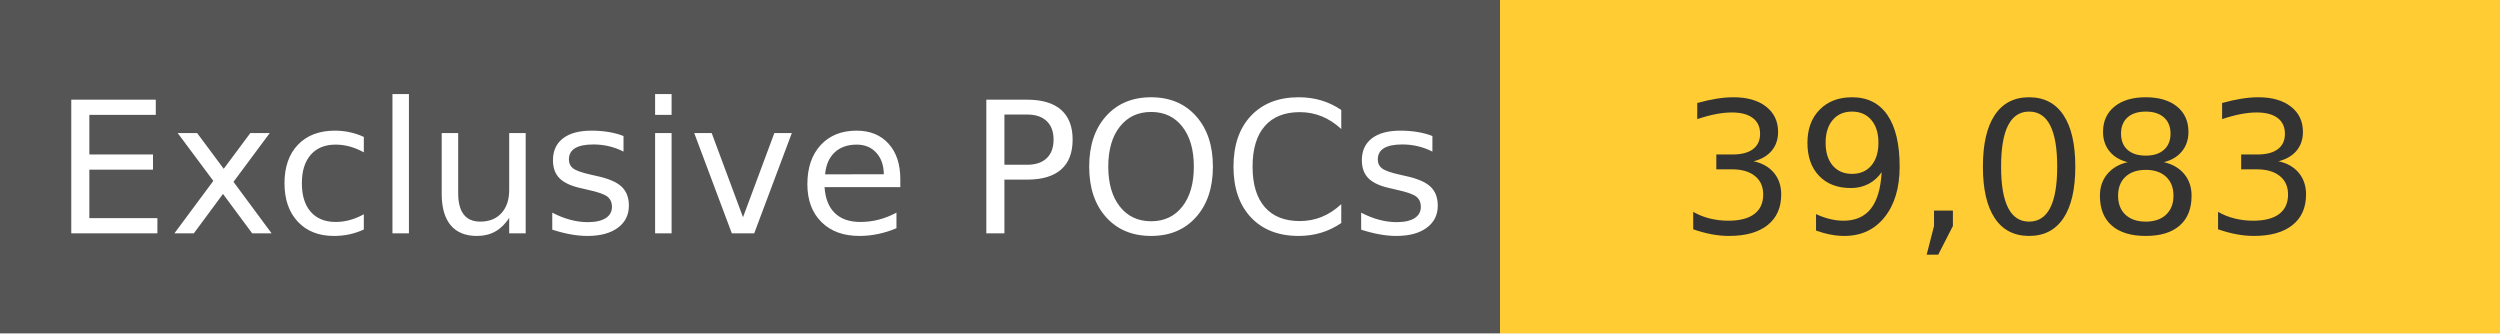
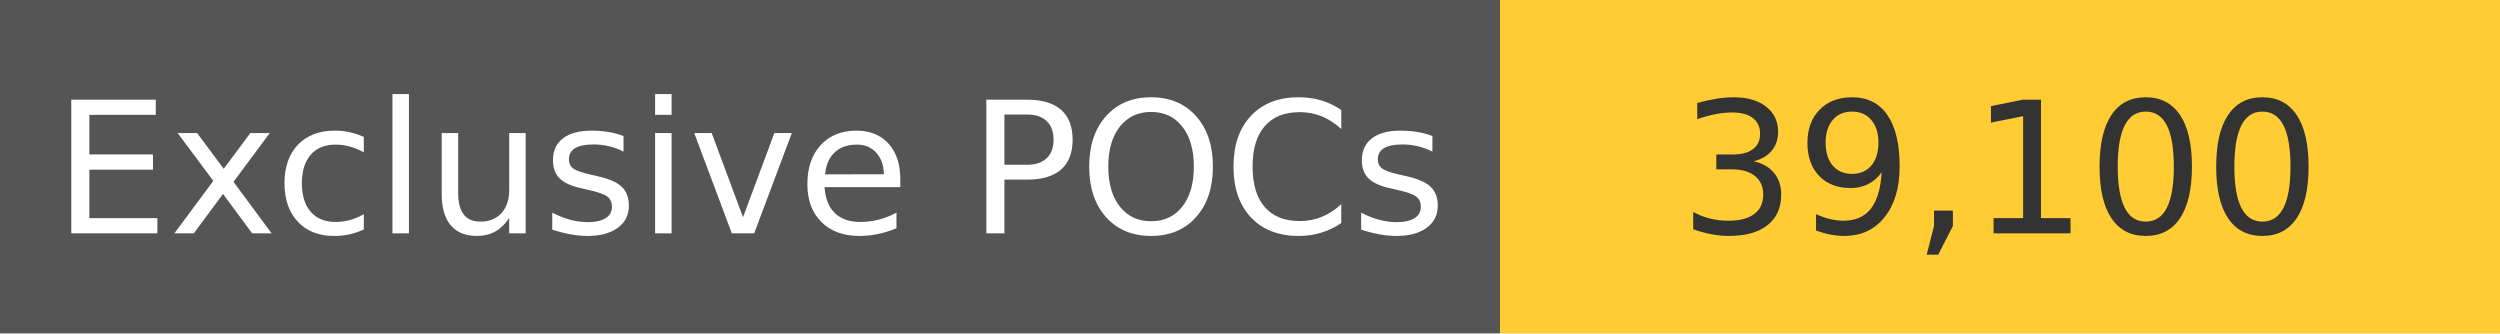
<svg xmlns="http://www.w3.org/2000/svg" width="150" height="20" role="img">
  <linearGradient id="s" x2="0" y2="100%">
    <stop offset="0" stop-color="#bbb" stop-opacity=".1" />
    <stop offset="1" stop-opacity=".1" />
  </linearGradient>
  <g>
    <rect width="90" height="20" fill="#555" />
    <rect x="90" width="267" height="20" fill="#ffcc33" />
  </g>
  <g fill="#fff" text-anchor="middle" font-family="Verdana,Geneva,DejaVu Sans,sans-serif" text-rendering="geometricPrecision" font-size="110">
    <text x="450" y="140" transform="scale(.1)" fill="#fff">
            Exclusive POCs
        </text>
    <text x="1200" y="140" transform="scale(.1)" fill="#333">
-             39,083
+             39,100
        </text>
  </g>
</svg>
